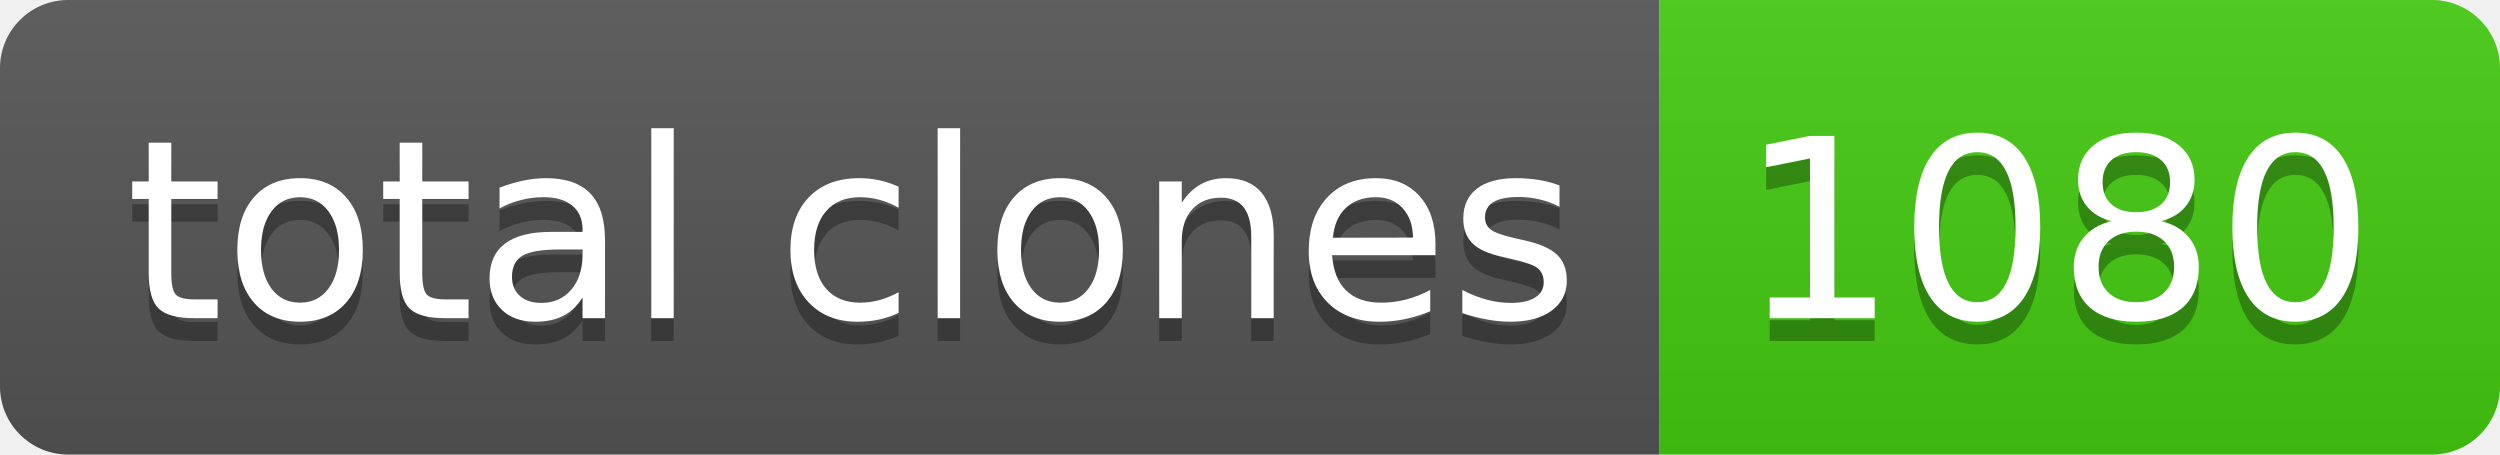
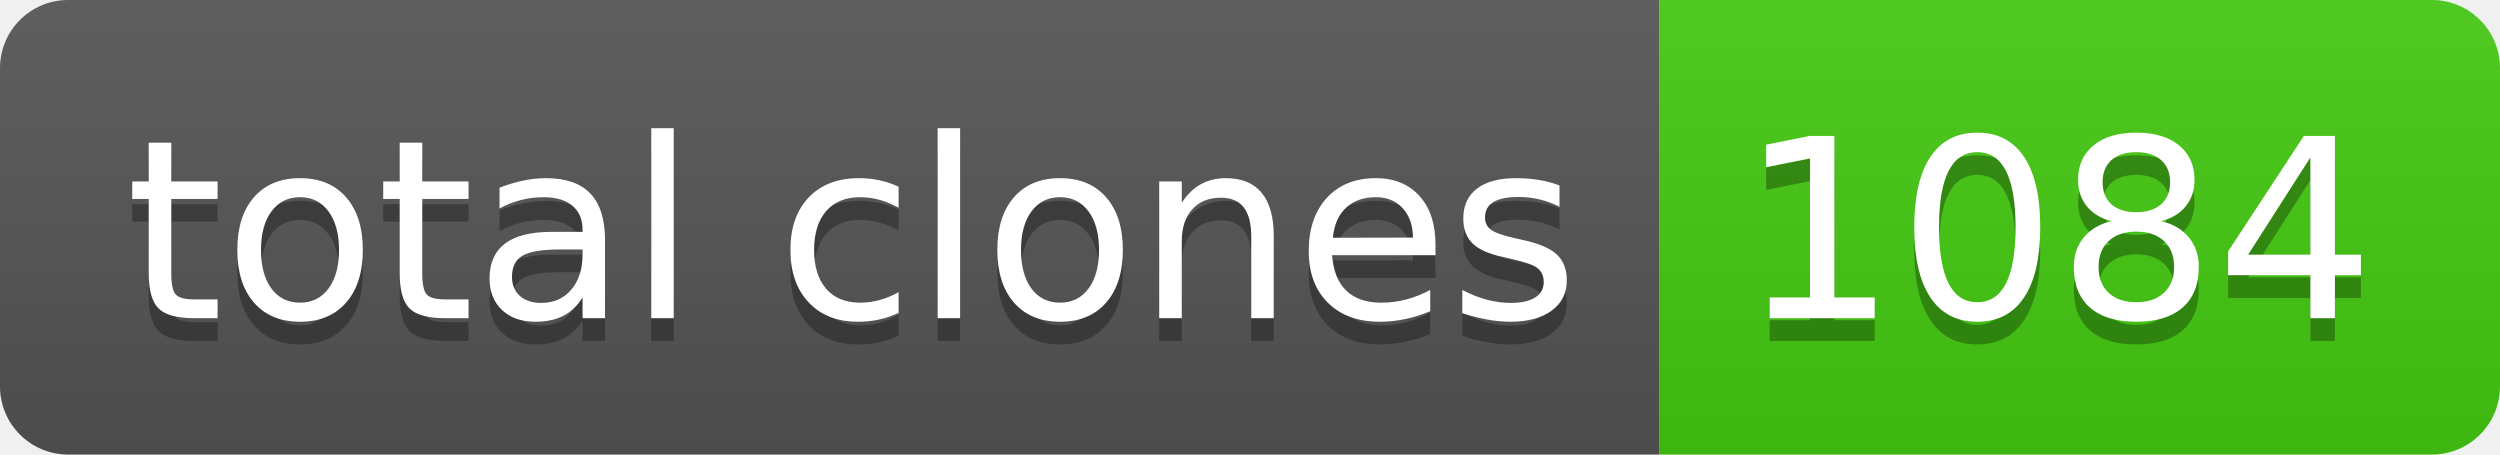
- <svg xmlns="http://www.w3.org/2000/svg" width="110" height="20" role="img" aria-label="total clones: 1080">
+ <svg xmlns="http://www.w3.org/2000/svg" width="110" height="20" role="img" aria-label="total clones: 1084">
  <linearGradient id="s" x2="0" y2="100%">
    <stop offset="0" stop-color="#bbb" stop-opacity=".1" />
    <stop offset="1" stop-opacity=".1" />
  </linearGradient>
  <clipPath id="r">
    <rect width="110" height="20" rx="3" fill="#fff" />
  </clipPath>
  <g clip-path="url(#r)">
    <rect width="73" height="20" fill="#555" />
    <rect x="73" width="37" height="20" fill="#4c1" />
    <rect width="110" height="20" fill="url(#s)" />
  </g>
  <g fill="#fff" text-anchor="middle" font-family="Verdana,Geneva,DejaVu Sans,sans-serif" text-rendering="geometricPrecision" font-size="110">
    <text aria-hidden="true" x="375" y="150" fill="#010101" fill-opacity=".3" transform="scale(.1)" textLength="630">total clones</text>
    <text x="375" y="140" transform="scale(.1)" fill="#fff" textLength="630">total clones</text>
-     <text aria-hidden="true" x="905" y="150" fill="#010101" fill-opacity=".3" transform="scale(.1)" textLength="270">1080</text>
-     <text x="905" y="140" transform="scale(.1)" fill="#fff" textLength="270">1080</text>
+     <text aria-hidden="true" x="905" y="150" fill="#010101" fill-opacity=".3" transform="scale(.1)" textLength="270">1084</text>
+     <text x="905" y="140" transform="scale(.1)" fill="#fff" textLength="270">1084</text>
  </g>
</svg>
